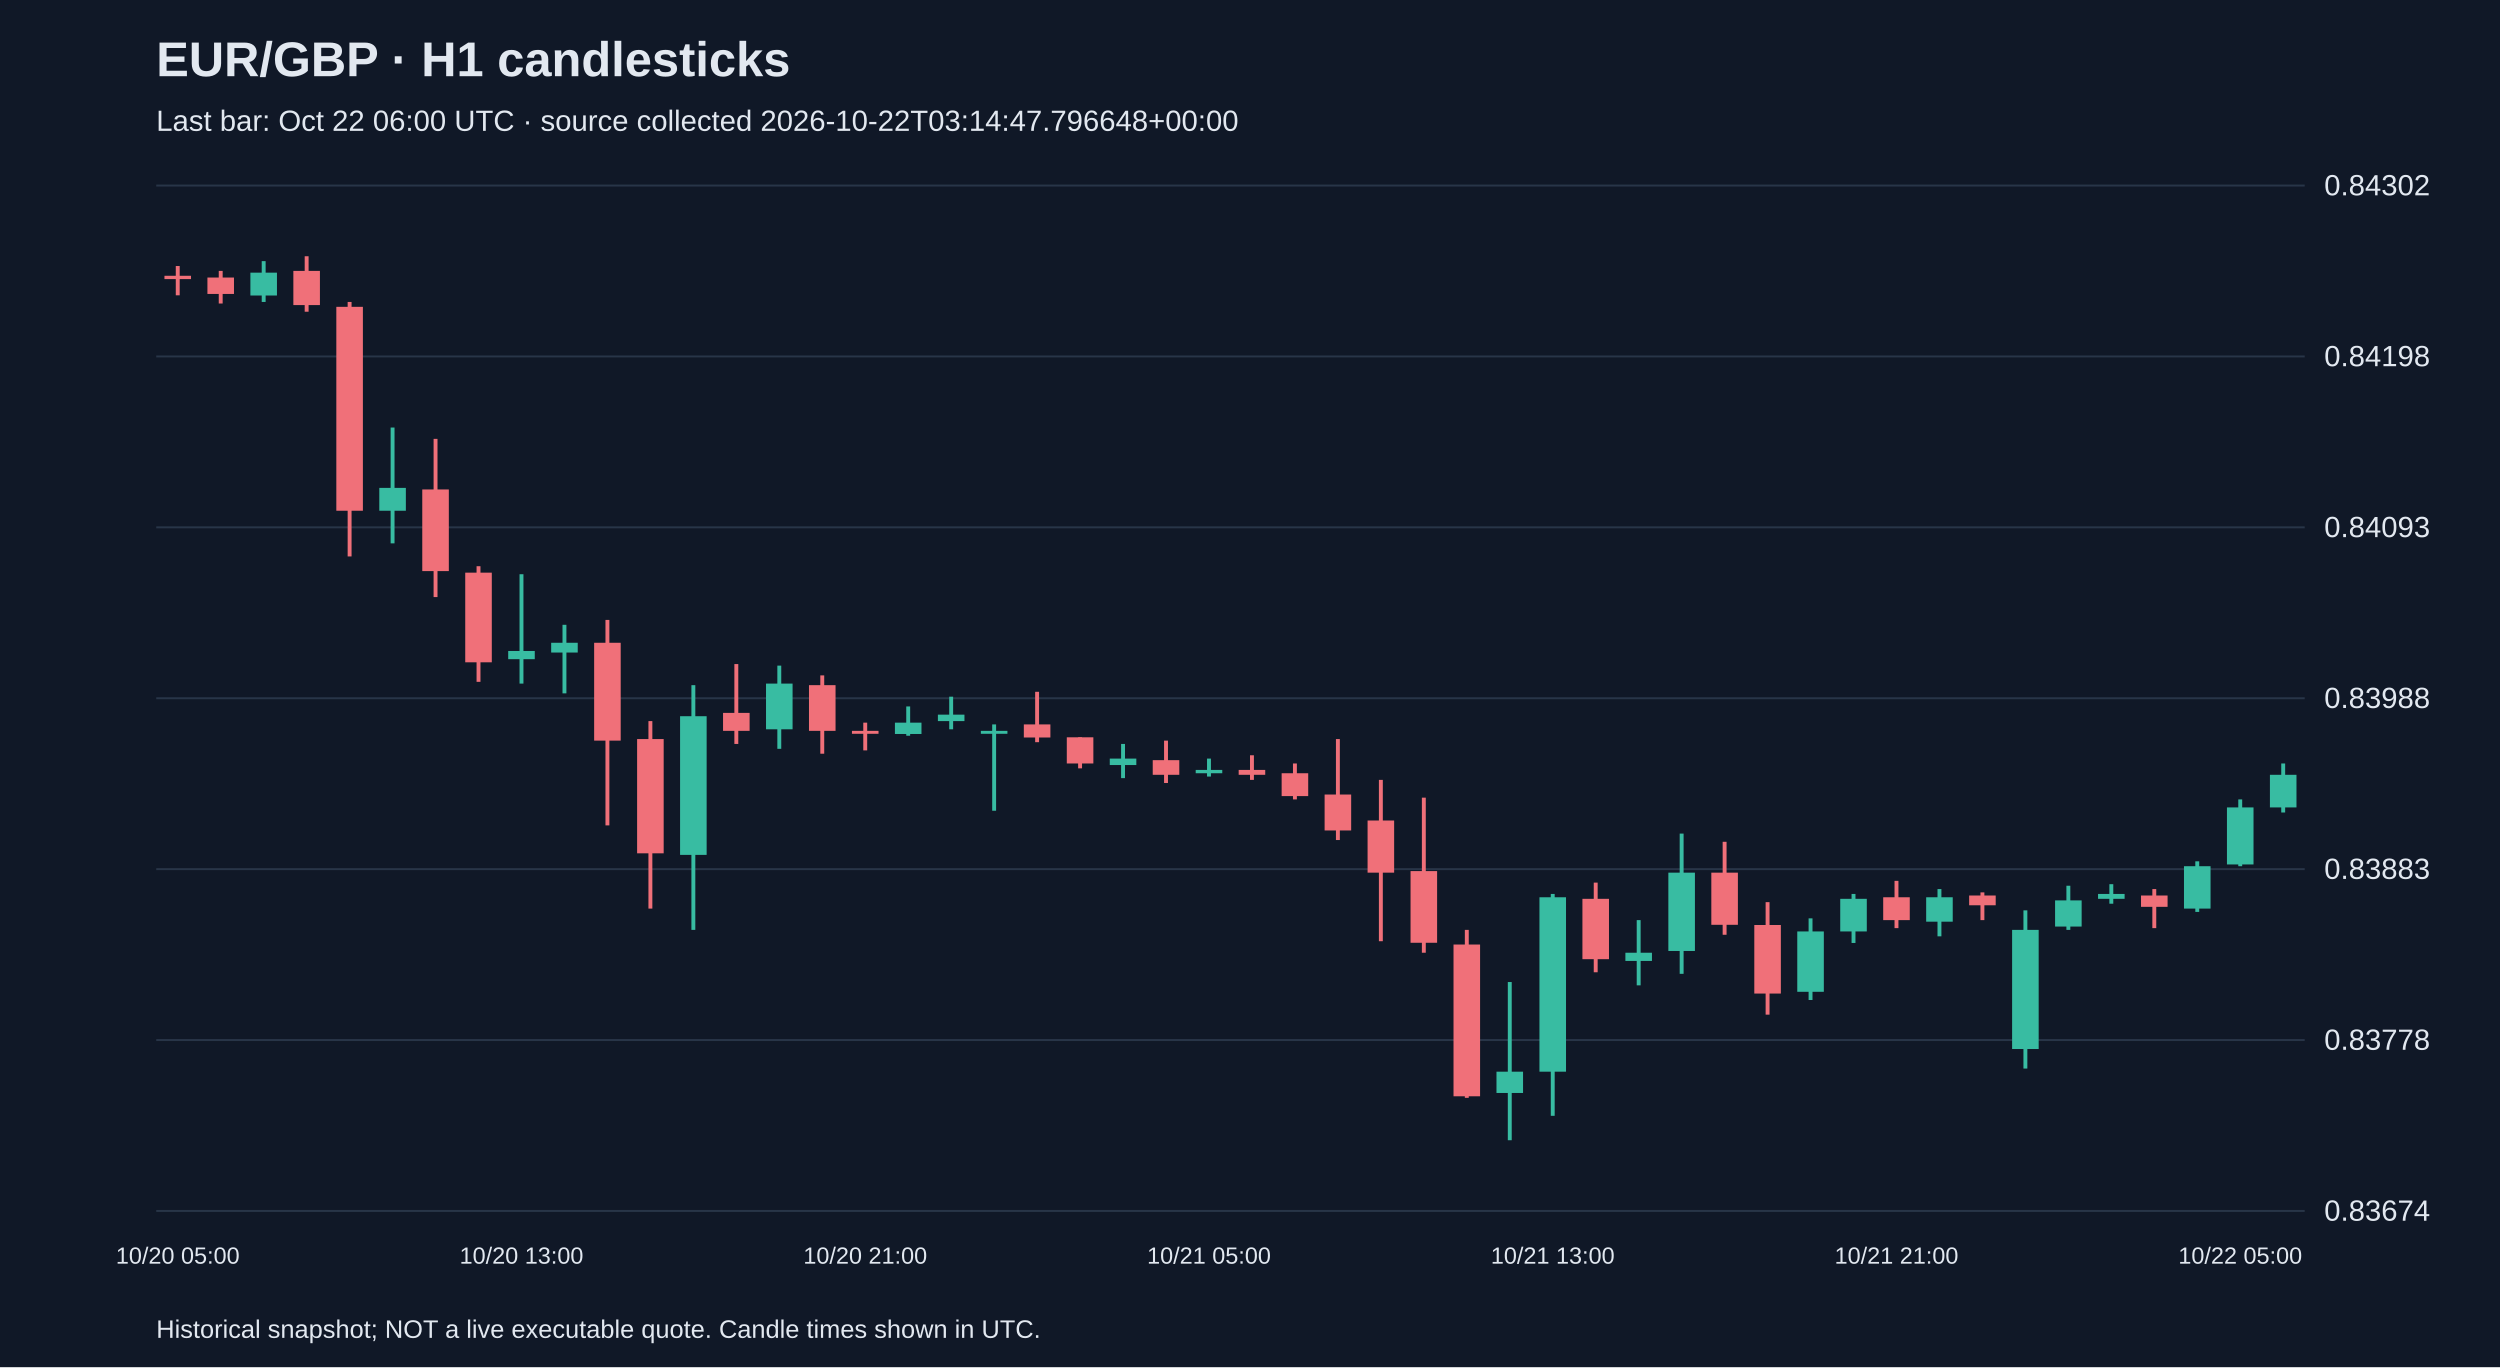
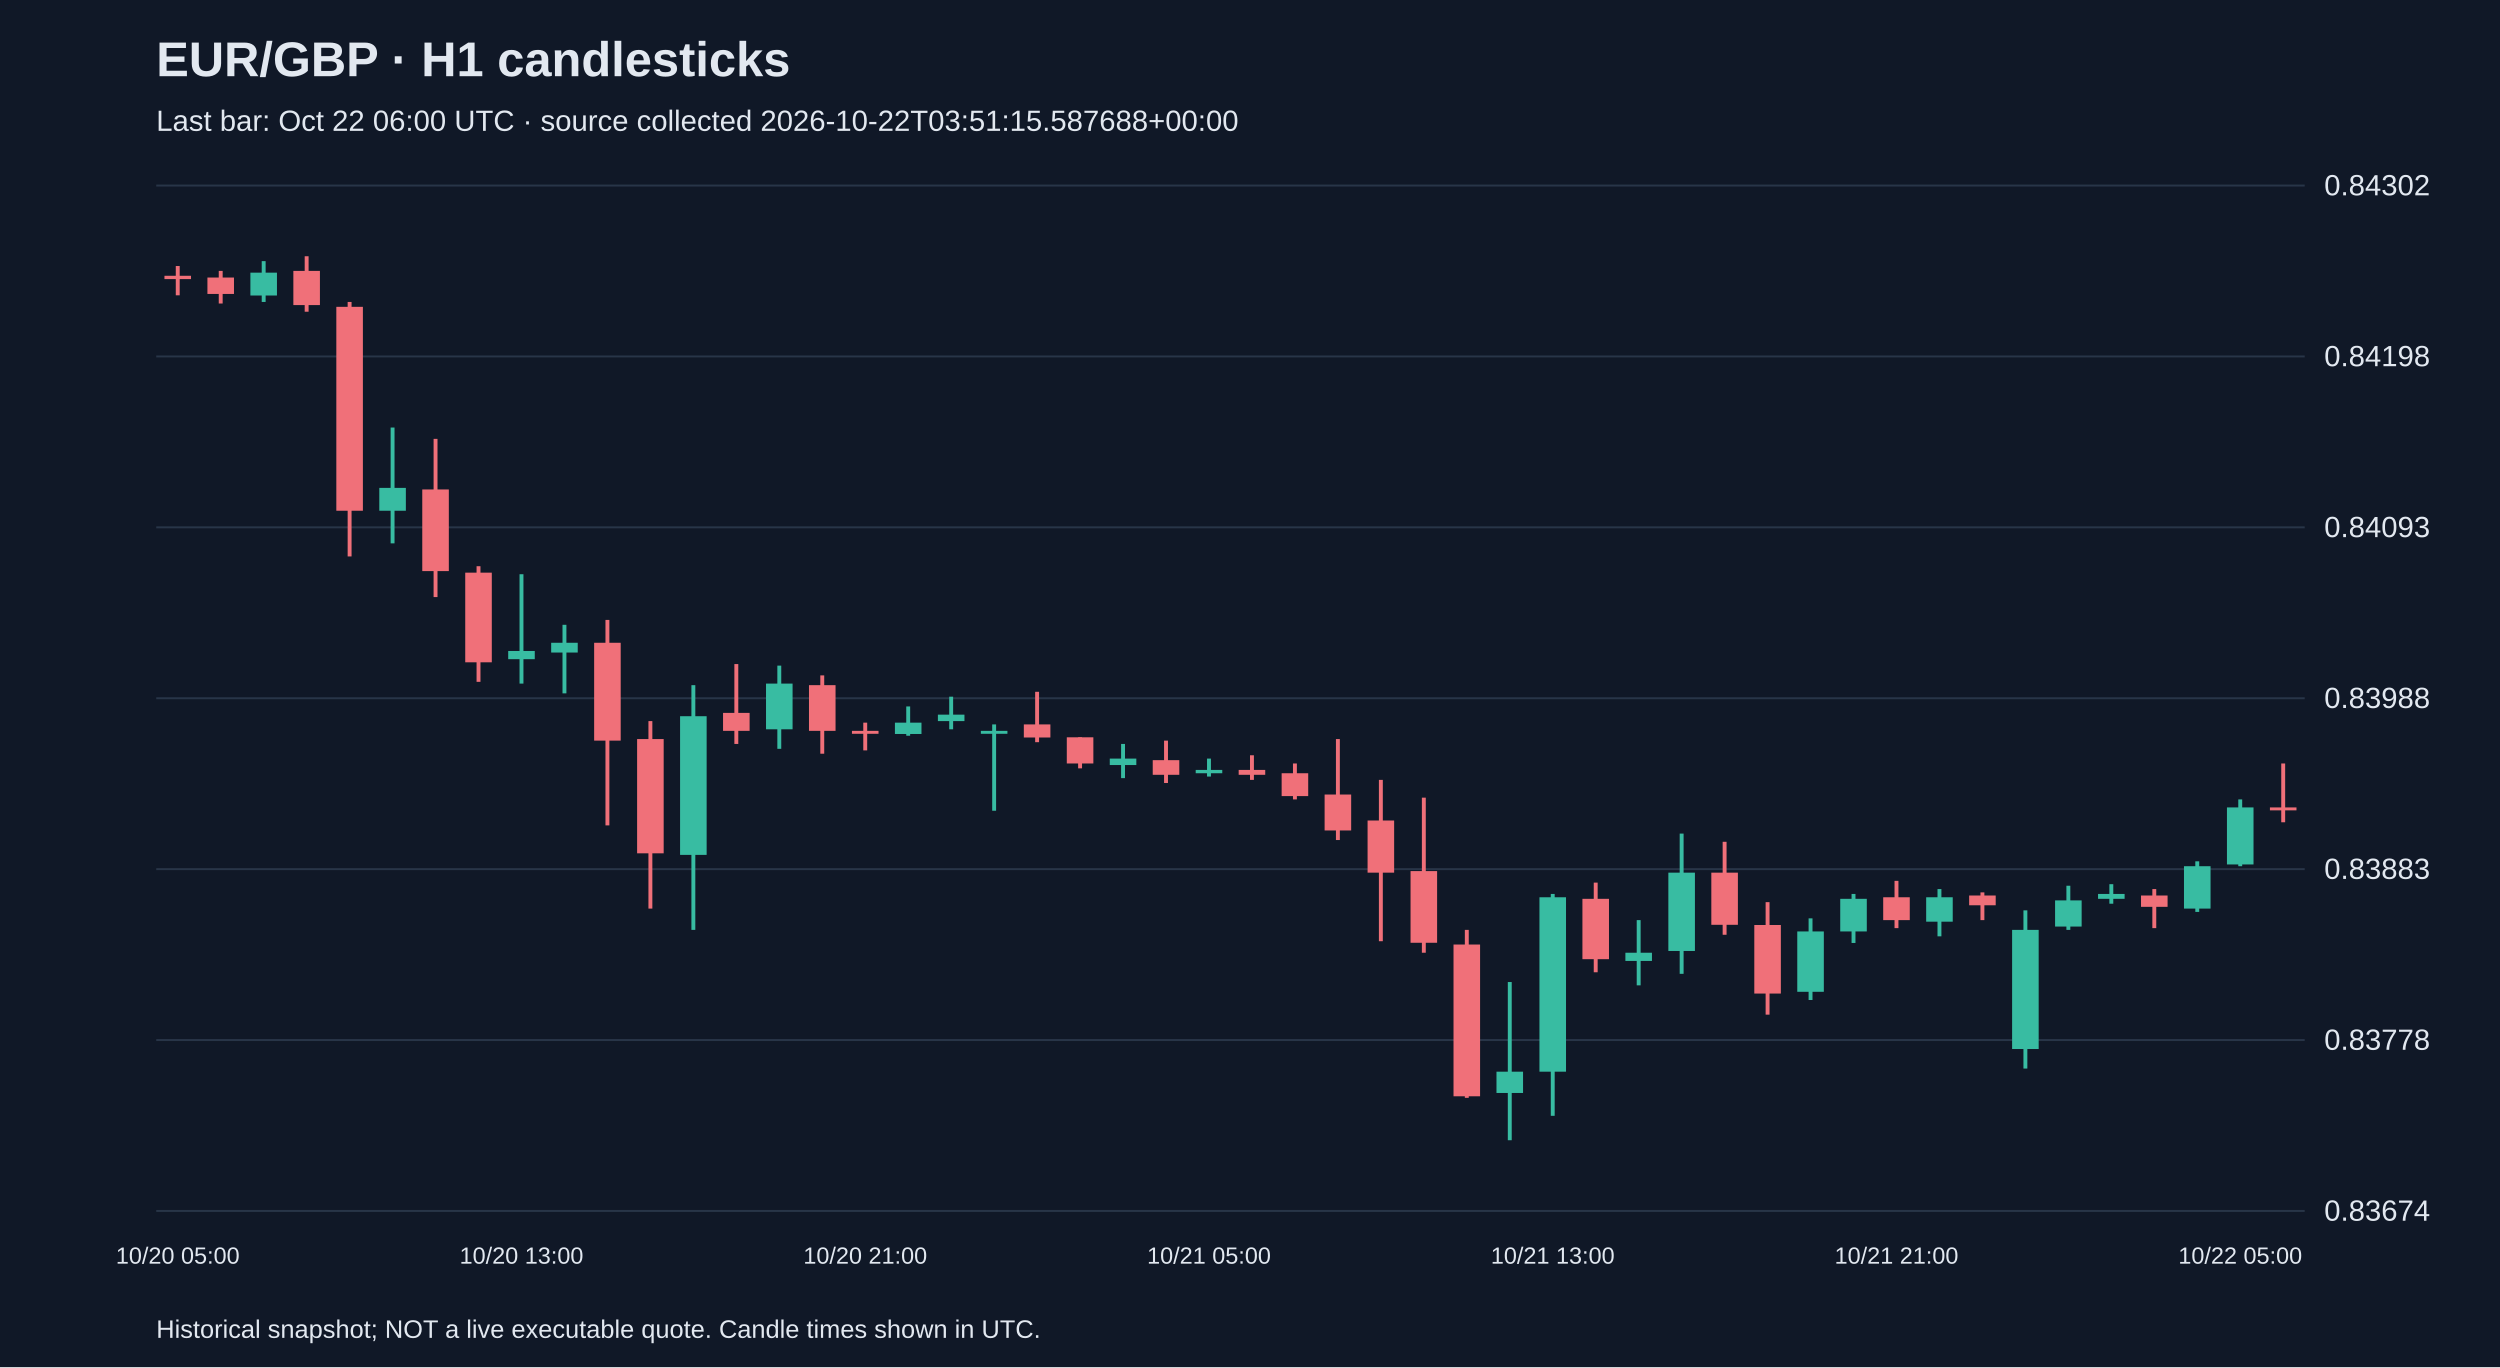
<svg xmlns="http://www.w3.org/2000/svg" viewBox="0 0 1280 700">
  <rect width="100%" height="100%" fill="#101827" />
  <style>text{font-family:Arial,sans-serif;fill:#e2e8f0}</style>
  <text x="80" y="39" font-size="25" font-weight="bold">EUR/GBP · H1 candlesticks</text>
-   <text x="80" y="67" font-size="15" fill="#a6b1c5">Last bar: Oct 22 06:00 UTC · source collected 2026-10-22T03:14:47.796648+00:00</text>
+   <text x="80" y="67" font-size="15" fill="#a6b1c5">Last bar: Oct 22 06:00 UTC · source collected 2026-10-22T03:51:15.587688+00:00</text>
  <line x1="80" y1="620.0" x2="1180" y2="620.0" stroke="#283548" />
  <text x="1190" y="625.0" font-size="15">0.83674</text>
  <line x1="80" y1="532.5" x2="1180" y2="532.5" stroke="#283548" />
  <text x="1190" y="537.5" font-size="15">0.83778</text>
  <line x1="80" y1="445.0" x2="1180" y2="445.0" stroke="#283548" />
  <text x="1190" y="450.0" font-size="15">0.83883</text>
  <line x1="80" y1="357.5" x2="1180" y2="357.5" stroke="#283548" />
  <text x="1190" y="362.5" font-size="15">0.83988</text>
  <line x1="80" y1="270.0" x2="1180" y2="270.0" stroke="#283548" />
  <text x="1190" y="275.0" font-size="15">0.84093</text>
  <line x1="80" y1="182.5" x2="1180" y2="182.5" stroke="#283548" />
  <text x="1190" y="187.5" font-size="15">0.84198</text>
  <line x1="80" y1="95.0" x2="1180" y2="95.0" stroke="#283548" />
  <text x="1190" y="100.0" font-size="15">0.84302</text>
  <line x1="91.0" y1="136.2" x2="91.0" y2="151.2" stroke="#f07079" stroke-width="2" />
  <rect x="84.2" y="141.2" width="13.6" height="1.7" fill="#f07079" />
  <text x="91.0" y="647" text-anchor="middle" font-size="12">10/20 05:00</text>
  <line x1="113.0" y1="138.7" x2="113.0" y2="155.4" stroke="#f07079" stroke-width="2" />
  <rect x="106.2" y="142.1" width="13.6" height="8.4" fill="#f07079" />
  <line x1="135.0" y1="133.7" x2="135.0" y2="154.6" stroke="#38bca2" stroke-width="2" />
  <rect x="128.2" y="139.6" width="13.6" height="11.7" fill="#38bca2" />
  <line x1="157.0" y1="131.2" x2="157.0" y2="159.6" stroke="#f07079" stroke-width="2" />
  <rect x="150.2" y="138.7" width="13.6" height="17.5" fill="#f07079" />
  <line x1="179.0" y1="154.6" x2="179.0" y2="284.9" stroke="#f07079" stroke-width="2" />
  <rect x="172.2" y="157.1" width="13.6" height="104.4" fill="#f07079" />
  <line x1="201.0" y1="218.9" x2="201.0" y2="278.2" stroke="#38bca2" stroke-width="2" />
  <rect x="194.2" y="249.8" width="13.6" height="11.7" fill="#38bca2" />
  <line x1="223.0" y1="224.7" x2="223.0" y2="305.7" stroke="#f07079" stroke-width="2" />
  <rect x="216.2" y="250.6" width="13.6" height="41.8" fill="#f07079" />
  <line x1="245.0" y1="289.9" x2="245.0" y2="349.1" stroke="#f07079" stroke-width="2" />
  <rect x="238.2" y="293.2" width="13.6" height="45.9" fill="#f07079" />
  <line x1="267.0" y1="294.0" x2="267.0" y2="350.0" stroke="#38bca2" stroke-width="2" />
  <rect x="260.2" y="333.3" width="13.6" height="4.2" fill="#38bca2" />
  <text x="267.0" y="647" text-anchor="middle" font-size="12">10/20 13:00</text>
  <line x1="289.0" y1="319.9" x2="289.0" y2="355.0" stroke="#38bca2" stroke-width="2" />
  <rect x="282.2" y="329.1" width="13.6" height="5.0" fill="#38bca2" />
  <line x1="311.0" y1="317.4" x2="311.0" y2="422.6" stroke="#f07079" stroke-width="2" />
  <rect x="304.2" y="329.1" width="13.6" height="50.1" fill="#f07079" />
  <line x1="333.0" y1="369.2" x2="333.0" y2="465.2" stroke="#f07079" stroke-width="2" />
  <rect x="326.2" y="378.4" width="13.6" height="58.5" fill="#f07079" />
  <line x1="355.0" y1="350.8" x2="355.0" y2="476.1" stroke="#38bca2" stroke-width="2" />
  <rect x="348.2" y="366.7" width="13.6" height="71.0" fill="#38bca2" />
  <line x1="377.0" y1="340.0" x2="377.0" y2="380.9" stroke="#f07079" stroke-width="2" />
  <rect x="370.2" y="365.0" width="13.6" height="9.2" fill="#f07079" />
  <line x1="399.0" y1="340.8" x2="399.0" y2="383.4" stroke="#38bca2" stroke-width="2" />
  <rect x="392.2" y="350.0" width="13.6" height="23.4" fill="#38bca2" />
  <line x1="421.0" y1="345.8" x2="421.0" y2="385.9" stroke="#f07079" stroke-width="2" />
  <rect x="414.2" y="350.8" width="13.6" height="23.4" fill="#f07079" />
  <line x1="443.0" y1="370.0" x2="443.0" y2="384.2" stroke="#f07079" stroke-width="2" />
  <rect x="436.2" y="374.2" width="13.6" height="1.5" fill="#f07079" />
  <text x="443.0" y="647" text-anchor="middle" font-size="12">10/20 21:00</text>
  <line x1="465.0" y1="361.7" x2="465.0" y2="376.7" stroke="#38bca2" stroke-width="2" />
  <rect x="458.2" y="370.0" width="13.6" height="5.8" fill="#38bca2" />
  <line x1="487.0" y1="356.7" x2="487.0" y2="373.4" stroke="#38bca2" stroke-width="2" />
  <rect x="480.2" y="365.9" width="13.6" height="3.3" fill="#38bca2" />
  <line x1="509.0" y1="370.9" x2="509.0" y2="415.1" stroke="#38bca2" stroke-width="2" />
  <rect x="502.2" y="374.2" width="13.6" height="1.5" fill="#38bca2" />
  <line x1="531.0" y1="354.2" x2="531.0" y2="380.0" stroke="#f07079" stroke-width="2" />
  <rect x="524.2" y="370.9" width="13.6" height="6.7" fill="#f07079" />
  <line x1="553.0" y1="377.5" x2="553.0" y2="393.4" stroke="#f07079" stroke-width="2" />
  <rect x="546.2" y="377.5" width="13.6" height="13.4" fill="#f07079" />
  <line x1="575.0" y1="380.9" x2="575.0" y2="398.4" stroke="#38bca2" stroke-width="2" />
  <rect x="568.2" y="388.4" width="13.6" height="3.3" fill="#38bca2" />
  <line x1="597.0" y1="379.2" x2="597.0" y2="400.9" stroke="#f07079" stroke-width="2" />
  <rect x="590.2" y="389.2" width="13.6" height="7.5" fill="#f07079" />
  <line x1="619.0" y1="388.4" x2="619.0" y2="397.6" stroke="#38bca2" stroke-width="2" />
  <rect x="612.2" y="394.2" width="13.6" height="1.7" fill="#38bca2" />
  <text x="619.0" y="647" text-anchor="middle" font-size="12">10/21 05:00</text>
  <line x1="641.0" y1="386.7" x2="641.0" y2="399.3" stroke="#f07079" stroke-width="2" />
  <rect x="634.2" y="394.2" width="13.6" height="2.5" fill="#f07079" />
  <line x1="663.0" y1="390.9" x2="663.0" y2="409.3" stroke="#f07079" stroke-width="2" />
  <rect x="656.2" y="395.9" width="13.6" height="11.7" fill="#f07079" />
  <line x1="685.0" y1="378.4" x2="685.0" y2="430.1" stroke="#f07079" stroke-width="2" />
  <rect x="678.2" y="406.8" width="13.6" height="18.4" fill="#f07079" />
  <line x1="707.0" y1="399.3" x2="707.0" y2="481.9" stroke="#f07079" stroke-width="2" />
  <rect x="700.2" y="420.1" width="13.6" height="26.7" fill="#f07079" />
  <line x1="729.0" y1="408.4" x2="729.0" y2="487.8" stroke="#f07079" stroke-width="2" />
  <rect x="722.2" y="446.0" width="13.6" height="36.7" fill="#f07079" />
  <line x1="751.0" y1="476.1" x2="751.0" y2="562.1" stroke="#f07079" stroke-width="2" />
  <rect x="744.2" y="483.6" width="13.6" height="77.7" fill="#f07079" />
  <line x1="773.0" y1="502.8" x2="773.0" y2="583.8" stroke="#38bca2" stroke-width="2" />
  <rect x="766.2" y="548.7" width="13.6" height="10.9" fill="#38bca2" />
  <line x1="795.0" y1="457.7" x2="795.0" y2="571.3" stroke="#38bca2" stroke-width="2" />
  <rect x="788.2" y="459.4" width="13.6" height="89.3" fill="#38bca2" />
  <text x="795.0" y="647" text-anchor="middle" font-size="12">10/21 13:00</text>
  <line x1="817.0" y1="451.9" x2="817.0" y2="497.8" stroke="#f07079" stroke-width="2" />
  <rect x="810.2" y="460.2" width="13.6" height="30.9" fill="#f07079" />
  <line x1="839.0" y1="471.1" x2="839.0" y2="504.5" stroke="#38bca2" stroke-width="2" />
  <rect x="832.2" y="487.8" width="13.6" height="4.2" fill="#38bca2" />
  <line x1="861.0" y1="426.8" x2="861.0" y2="498.6" stroke="#38bca2" stroke-width="2" />
  <rect x="854.2" y="446.8" width="13.6" height="40.1" fill="#38bca2" />
  <line x1="883.0" y1="431.0" x2="883.0" y2="478.6" stroke="#f07079" stroke-width="2" />
  <rect x="876.2" y="446.8" width="13.6" height="26.7" fill="#f07079" />
  <line x1="905.0" y1="461.9" x2="905.0" y2="519.5" stroke="#f07079" stroke-width="2" />
  <rect x="898.2" y="473.6" width="13.6" height="35.1" fill="#f07079" />
  <line x1="927.0" y1="470.2" x2="927.0" y2="512.0" stroke="#38bca2" stroke-width="2" />
  <rect x="920.2" y="476.9" width="13.6" height="30.9" fill="#38bca2" />
  <line x1="949.0" y1="457.7" x2="949.0" y2="482.8" stroke="#38bca2" stroke-width="2" />
  <rect x="942.2" y="460.2" width="13.6" height="16.7" fill="#38bca2" />
  <line x1="971.0" y1="451.0" x2="971.0" y2="475.2" stroke="#f07079" stroke-width="2" />
  <rect x="964.2" y="459.4" width="13.6" height="11.7" fill="#f07079" />
  <text x="971.0" y="647" text-anchor="middle" font-size="12">10/21 21:00</text>
  <line x1="993.0" y1="455.2" x2="993.0" y2="479.4" stroke="#38bca2" stroke-width="2" />
  <rect x="986.2" y="459.4" width="13.6" height="12.5" fill="#38bca2" />
  <line x1="1015.0" y1="456.9" x2="1015.0" y2="471.1" stroke="#f07079" stroke-width="2" />
  <rect x="1008.2" y="458.5" width="13.6" height="5.0" fill="#f07079" />
  <line x1="1037.0" y1="466.1" x2="1037.0" y2="547.1" stroke="#38bca2" stroke-width="2" />
  <rect x="1030.2" y="476.1" width="13.6" height="61.0" fill="#38bca2" />
  <line x1="1059.0" y1="453.5" x2="1059.0" y2="476.1" stroke="#38bca2" stroke-width="2" />
  <rect x="1052.2" y="461.0" width="13.6" height="13.4" fill="#38bca2" />
  <line x1="1081.0" y1="452.7" x2="1081.0" y2="462.7" stroke="#38bca2" stroke-width="2" />
  <rect x="1074.2" y="457.7" width="13.6" height="2.5" fill="#38bca2" />
  <line x1="1103.0" y1="455.2" x2="1103.0" y2="475.2" stroke="#f07079" stroke-width="2" />
  <rect x="1096.2" y="458.5" width="13.6" height="5.8" fill="#f07079" />
  <line x1="1125.0" y1="441.0" x2="1125.0" y2="466.9" stroke="#38bca2" stroke-width="2" />
  <rect x="1118.2" y="443.5" width="13.6" height="21.7" fill="#38bca2" />
  <line x1="1147.0" y1="409.3" x2="1147.0" y2="443.5" stroke="#38bca2" stroke-width="2" />
  <rect x="1140.2" y="413.4" width="13.6" height="29.2" fill="#38bca2" />
  <text x="1147.0" y="647" text-anchor="middle" font-size="12">10/22 05:00</text>
-   <line x1="1169.0" y1="390.9" x2="1169.0" y2="416.0" stroke="#38bca2" stroke-width="2" />
-   <rect x="1162.2" y="396.7" width="13.6" height="16.7" fill="#38bca2" />
+   <line x1="1169.0" y1="390.9" x2="1169.0" y2="421.0" stroke="#f07079" stroke-width="2" />
+   <rect x="1162.2" y="413.4" width="13.6" height="1.5" fill="#f07079" />
  <text x="80" y="685" font-size="13">Historical snapshot; NOT a live executable quote. Candle times shown in UTC.</text>
</svg>
